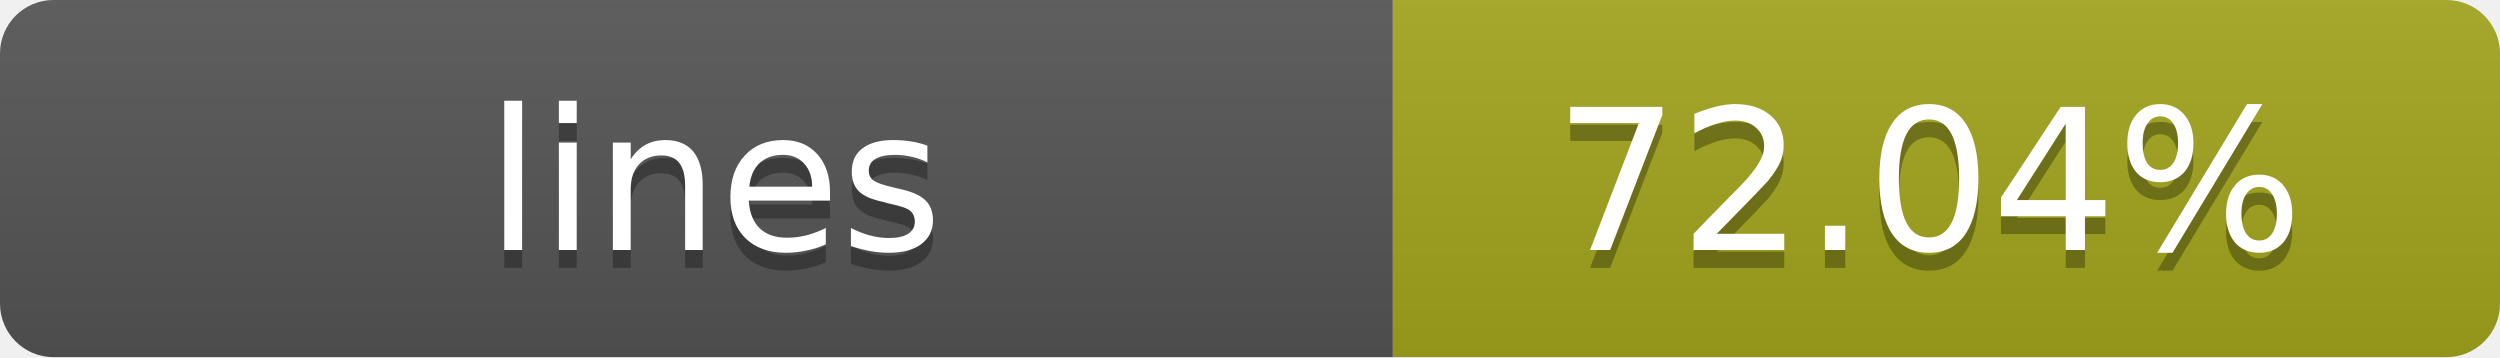
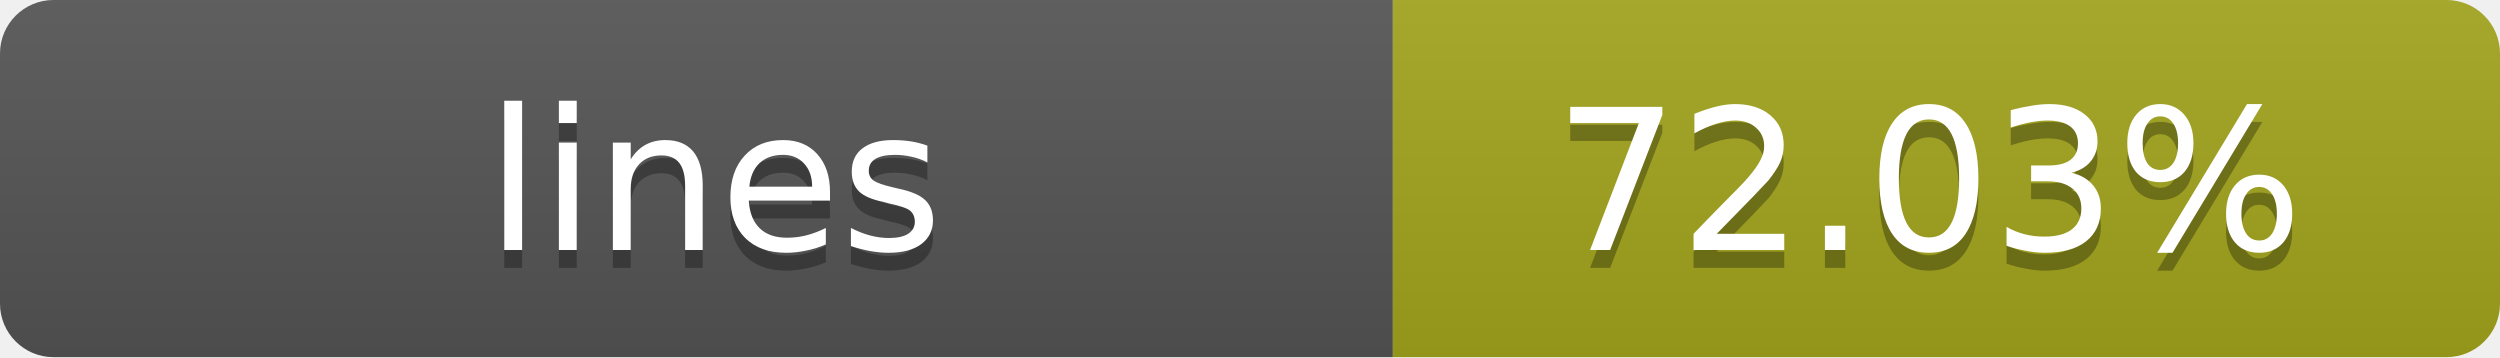
- <svg xmlns="http://www.w3.org/2000/svg" width="140" height="20" role="img" aria-label="lines: 72.04%">
+ <svg xmlns="http://www.w3.org/2000/svg" width="140" height="20" role="img" aria-label="lines: 72.03%">
  <linearGradient id="s" x2="0" y2="100%">
    <stop offset="0" stop-color="#bbb" stop-opacity=".1" />
    <stop offset="1" stop-opacity=".1" />
  </linearGradient>
  <clipPath id="r">
    <rect width="140" height="20" rx="3" fill="#fff" />
  </clipPath>
  <g clip-path="url(#r)">
    <rect width="78" height="20" fill="#555" />
    <rect x="78" width="62" height="20" fill="#a4a61d" />
    <rect width="140" height="20" fill="url(#s)" />
  </g>
  <g fill="#fff" text-anchor="middle" font-family="Verdana,Geneva,DejaVu Sans,sans-serif" text-rendering="geometricPrecision" font-size="11">
    <text x="40" y="15" fill="#010101" fill-opacity=".3">lines</text>
    <text x="40" y="14">lines</text>
-     <text x="108" y="15" fill="#010101" fill-opacity=".3">72.04%</text>
-     <text x="108" y="14">72.04%</text>
+     <text x="108" y="15" fill="#010101" fill-opacity=".3">72.03%</text>
+     <text x="108" y="14">72.03%</text>
  </g>
</svg>
